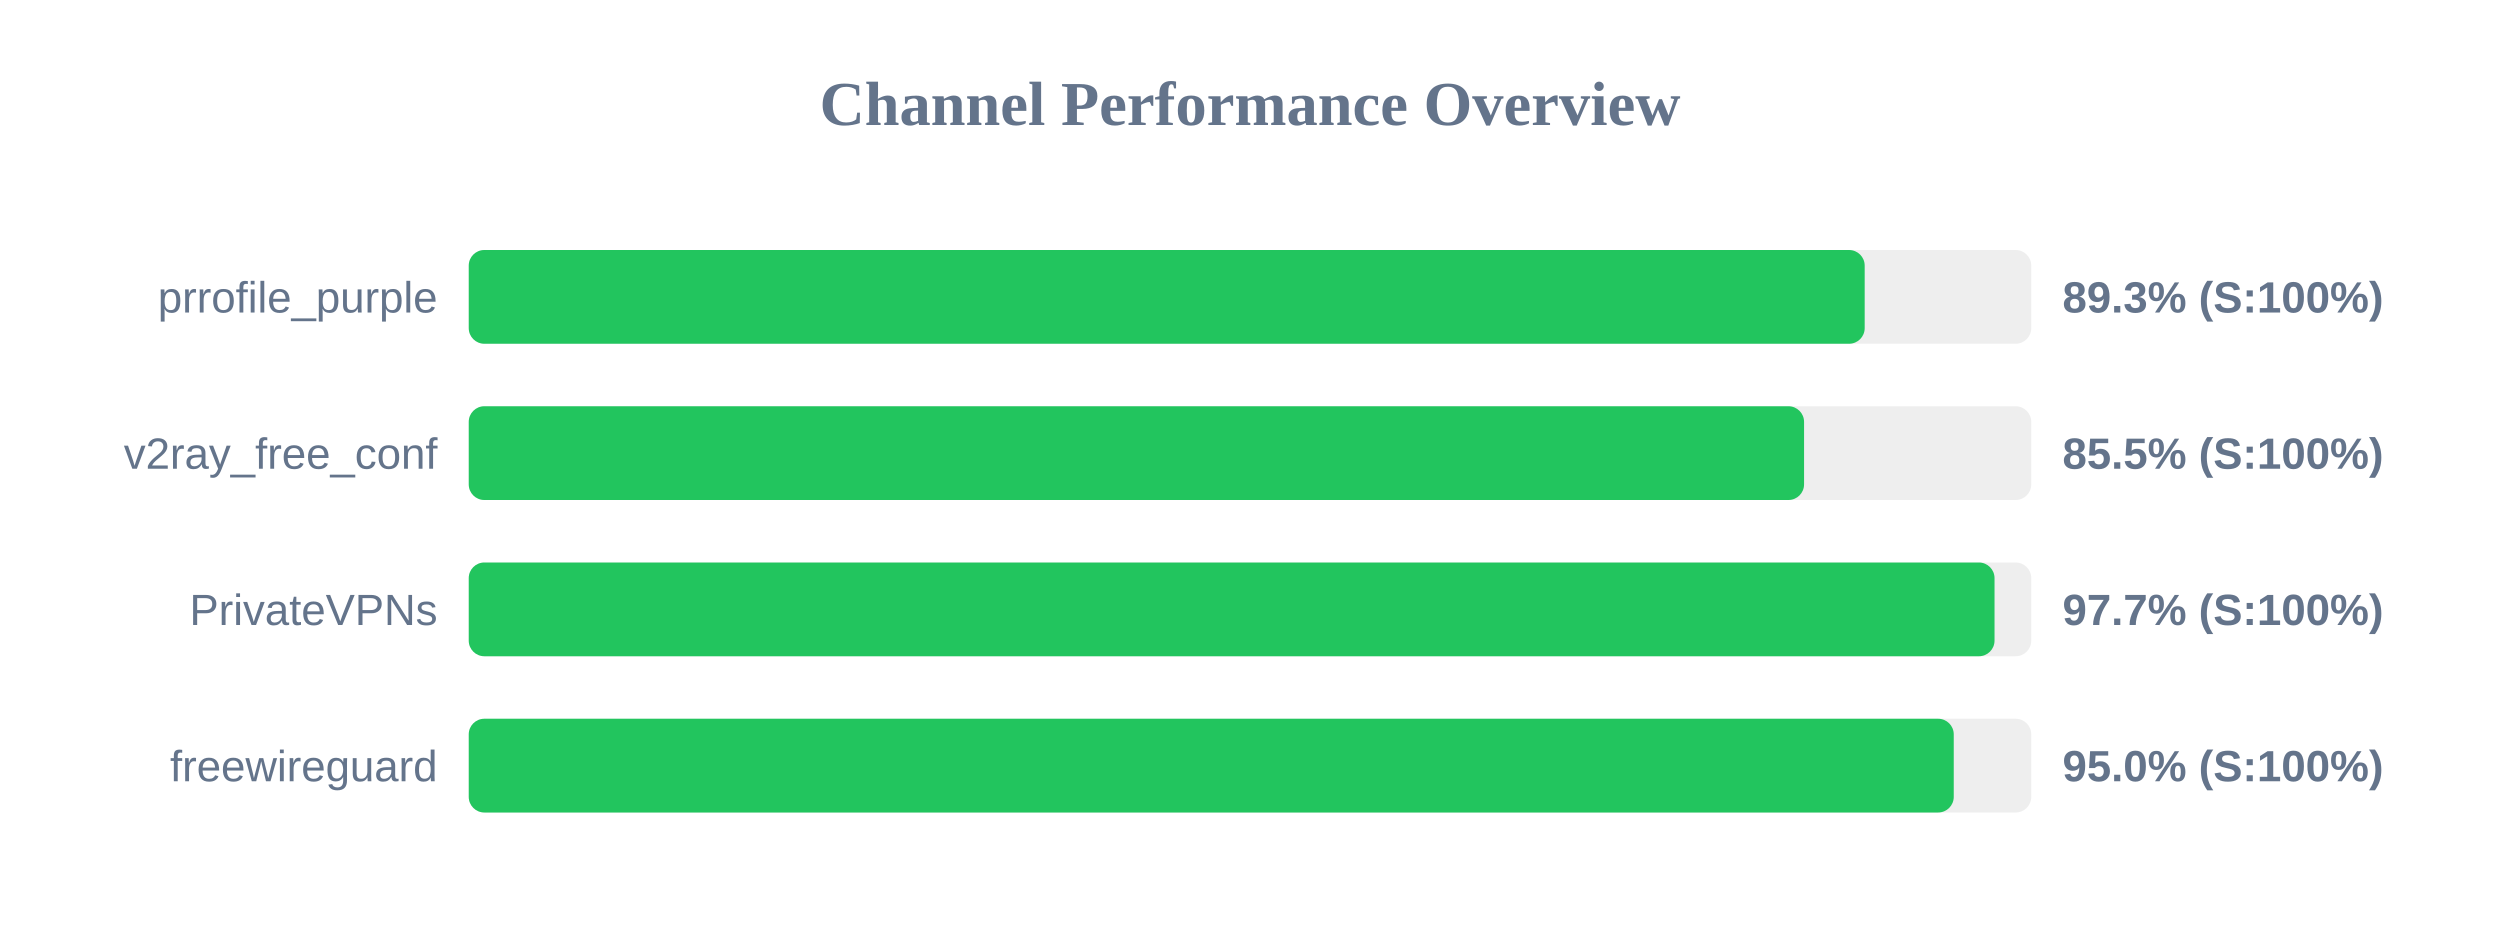
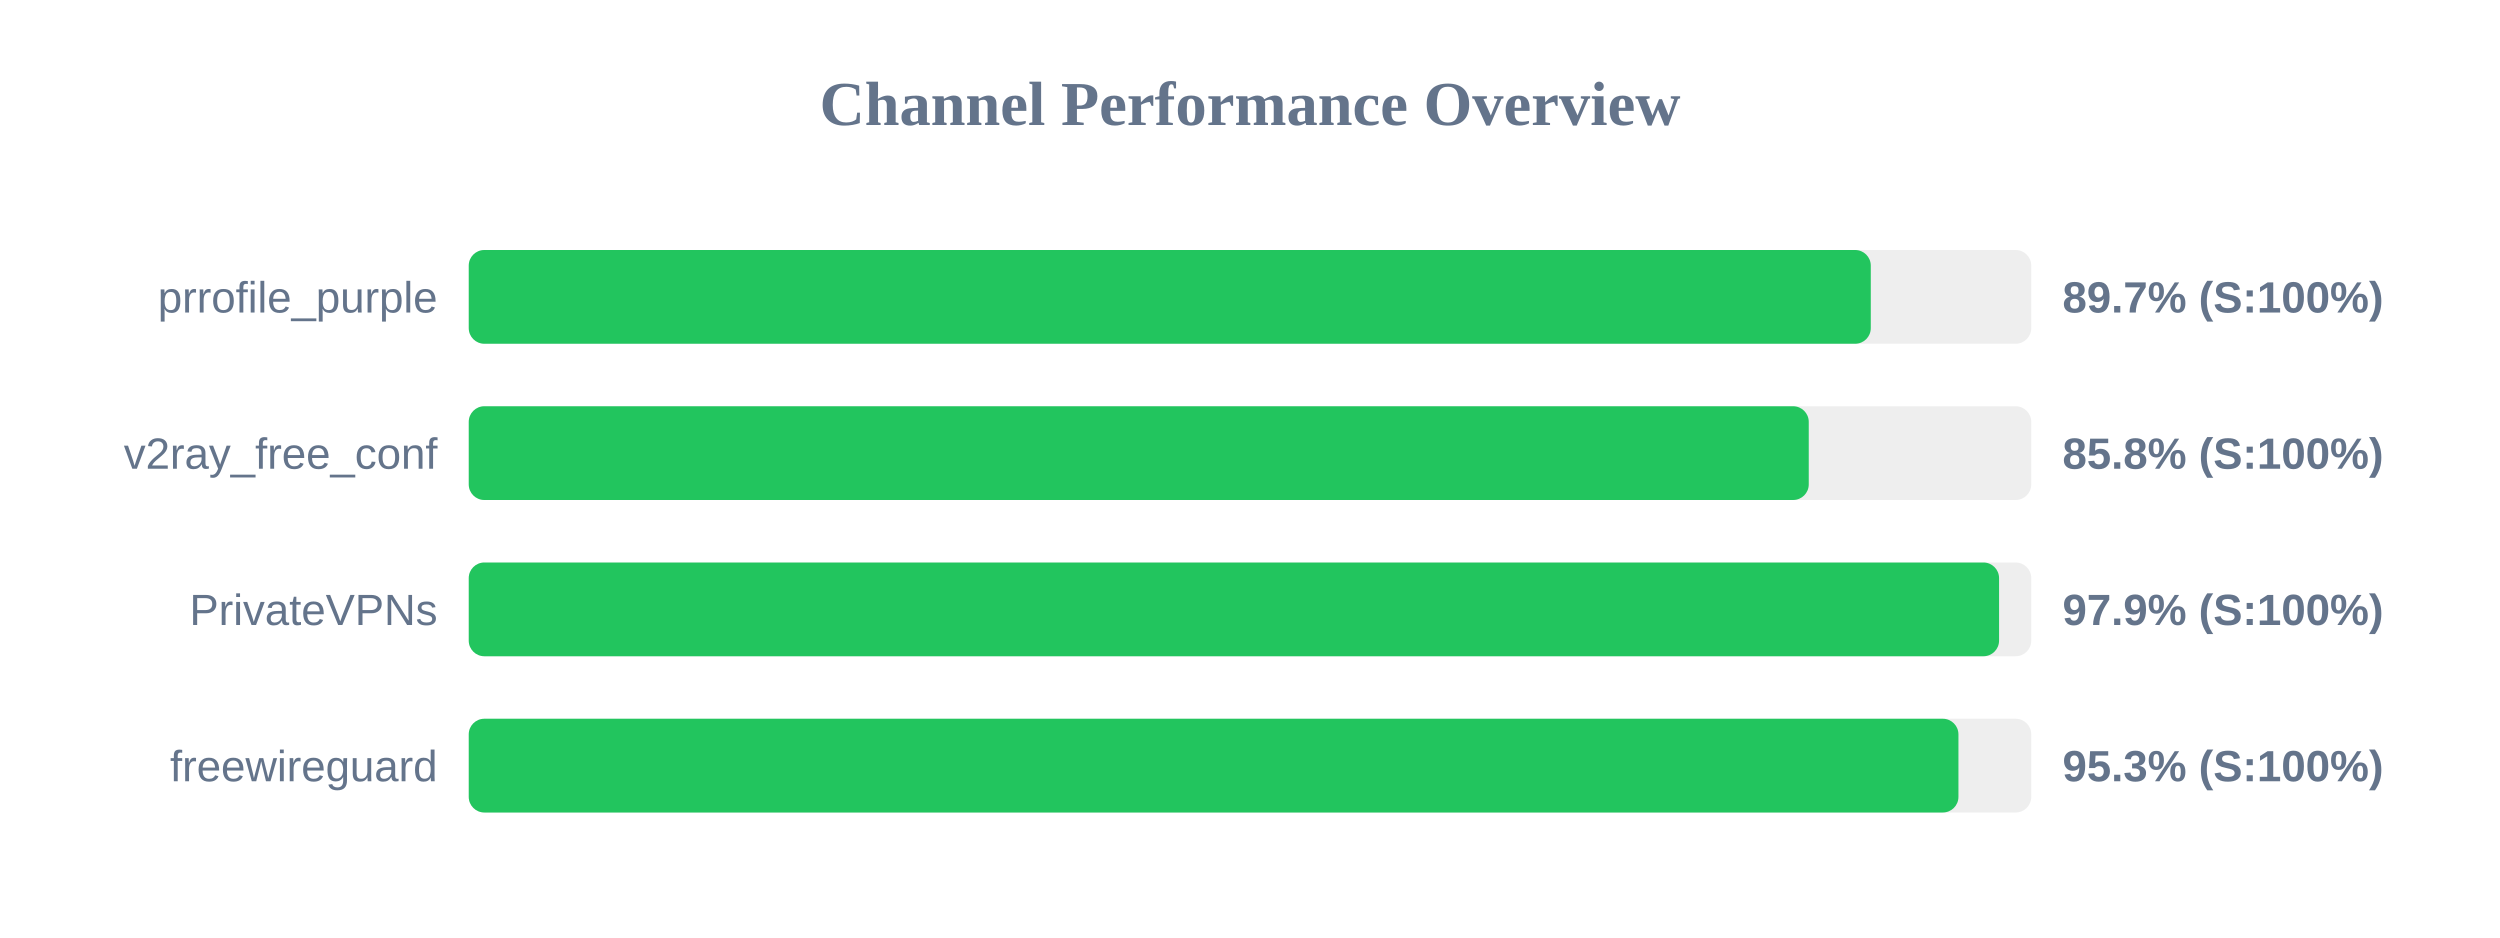
<svg xmlns="http://www.w3.org/2000/svg" width="800" height="300" version="1.1">
  <style>
        .row { font: 14px Arial; fill: #64748b; }
        .score { font: bold 14px Arial; fill: #64748b; }
    </style>
  <text x="400" y="40" text-anchor="middle" font-size="20px" font-weight="bold" fill="#64748b">Channel Performance Overview</text>
  <rect x="150" y="80" width="500" height="30" fill="#eee" rx="5" />
-   <rect x="150" y="80" width="446.7" height="30" fill="#22c55e" rx="5" />
+   <rect x="150" y="80" width="448.65" height="30" fill="#22c55e" rx="5" />
  <text x="140" y="100" text-anchor="end" class="row">prrofile_purple</text>
-   <text x="660" y="100" text-anchor="start" class="score">89.3% (S:100%)</text>
+   <text x="660" y="100" text-anchor="start" class="score">89.7% (S:100%)</text>
  <rect x="150" y="130" width="500" height="30" fill="#eee" rx="5" />
-   <rect x="150" y="130" width="427.3" height="30" fill="#22c55e" rx="5" />
+   <rect x="150" y="130" width="428.8" height="30" fill="#22c55e" rx="5" />
  <text x="140" y="150" text-anchor="end" class="row">v2ray_free_conf</text>
-   <text x="660" y="150" text-anchor="start" class="score">85.5% (S:100%)</text>
+   <text x="660" y="150" text-anchor="start" class="score">85.8% (S:100%)</text>
  <rect x="150" y="180" width="500" height="30" fill="#eee" rx="5" />
-   <rect x="150" y="180" width="488.25" height="30" fill="#22c55e" rx="5" />
+   <rect x="150" y="180" width="489.7" height="30" fill="#22c55e" rx="5" />
  <text x="140" y="200" text-anchor="end" class="row">PrivateVPNs</text>
-   <text x="660" y="200" text-anchor="start" class="score">97.7% (S:100%)</text>
+   <text x="660" y="200" text-anchor="start" class="score">97.9% (S:100%)</text>
  <rect x="150" y="230" width="500" height="30" fill="#eee" rx="5" />
-   <rect x="150" y="230" width="475.2" height="30" fill="#22c55e" rx="5" />
+   <rect x="150" y="230" width="476.7" height="30" fill="#22c55e" rx="5" />
  <text x="140" y="250" text-anchor="end" class="row">freewireguard</text>
-   <text x="660" y="250" text-anchor="start" class="score">95.0% (S:100%)</text>
+   <text x="660" y="250" text-anchor="start" class="score">95.3% (S:100%)</text>
</svg>
